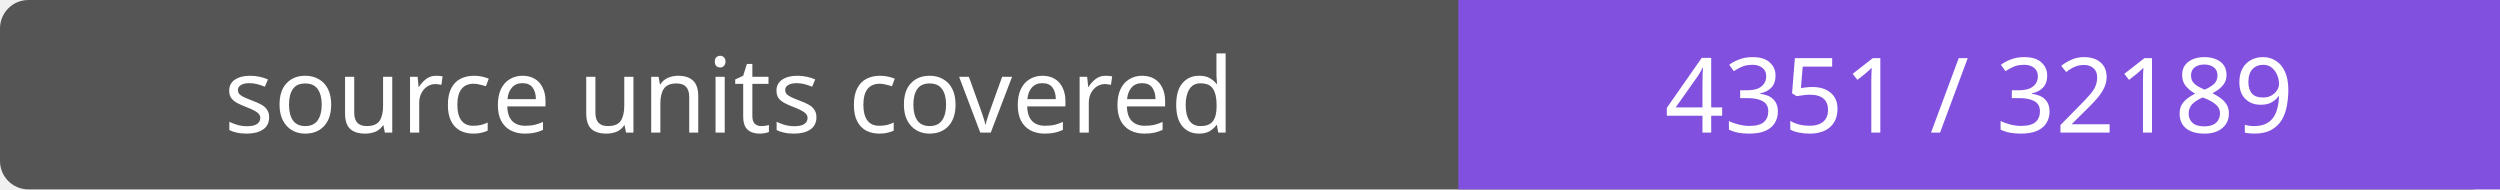
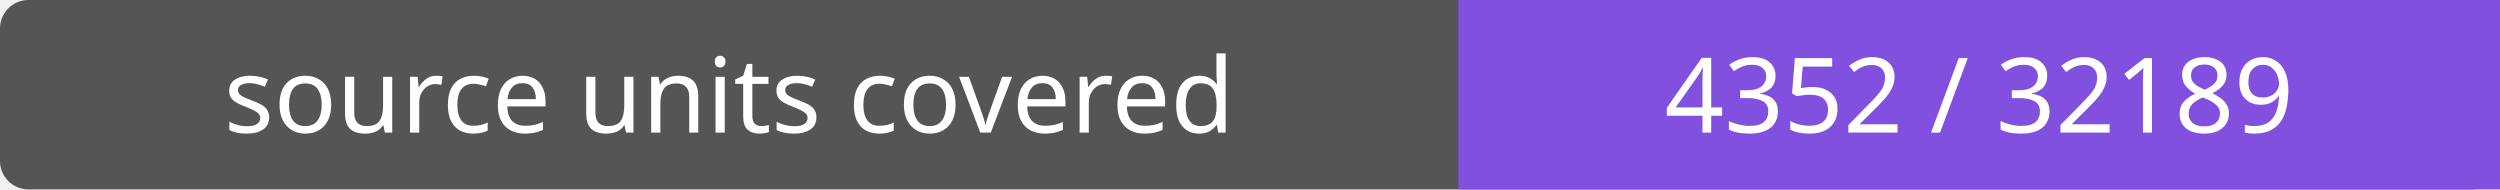
- <svg xmlns="http://www.w3.org/2000/svg" width="264" height="20" role="img" aria-label="source units covered: 4351 / 32189">
+ <svg xmlns="http://www.w3.org/2000/svg" width="264" height="20" role="img" aria-label="source units covered: 4352 / 32189">
  <rect width="264" height="20" rx="3" fill="#555" />
  <path fill="#8250df" d="M154 0h110v20H154z" />
  <g fill="#fff" text-anchor="middle" font-family="Verdana,sans-serif" font-size="11">
    <text x="77.0" y="14">source units covered</text>
-     <text x="209.0" y="14">4351 / 32189</text>
+     <text x="209.0" y="14">4352 / 32189</text>
  </g>
</svg>
